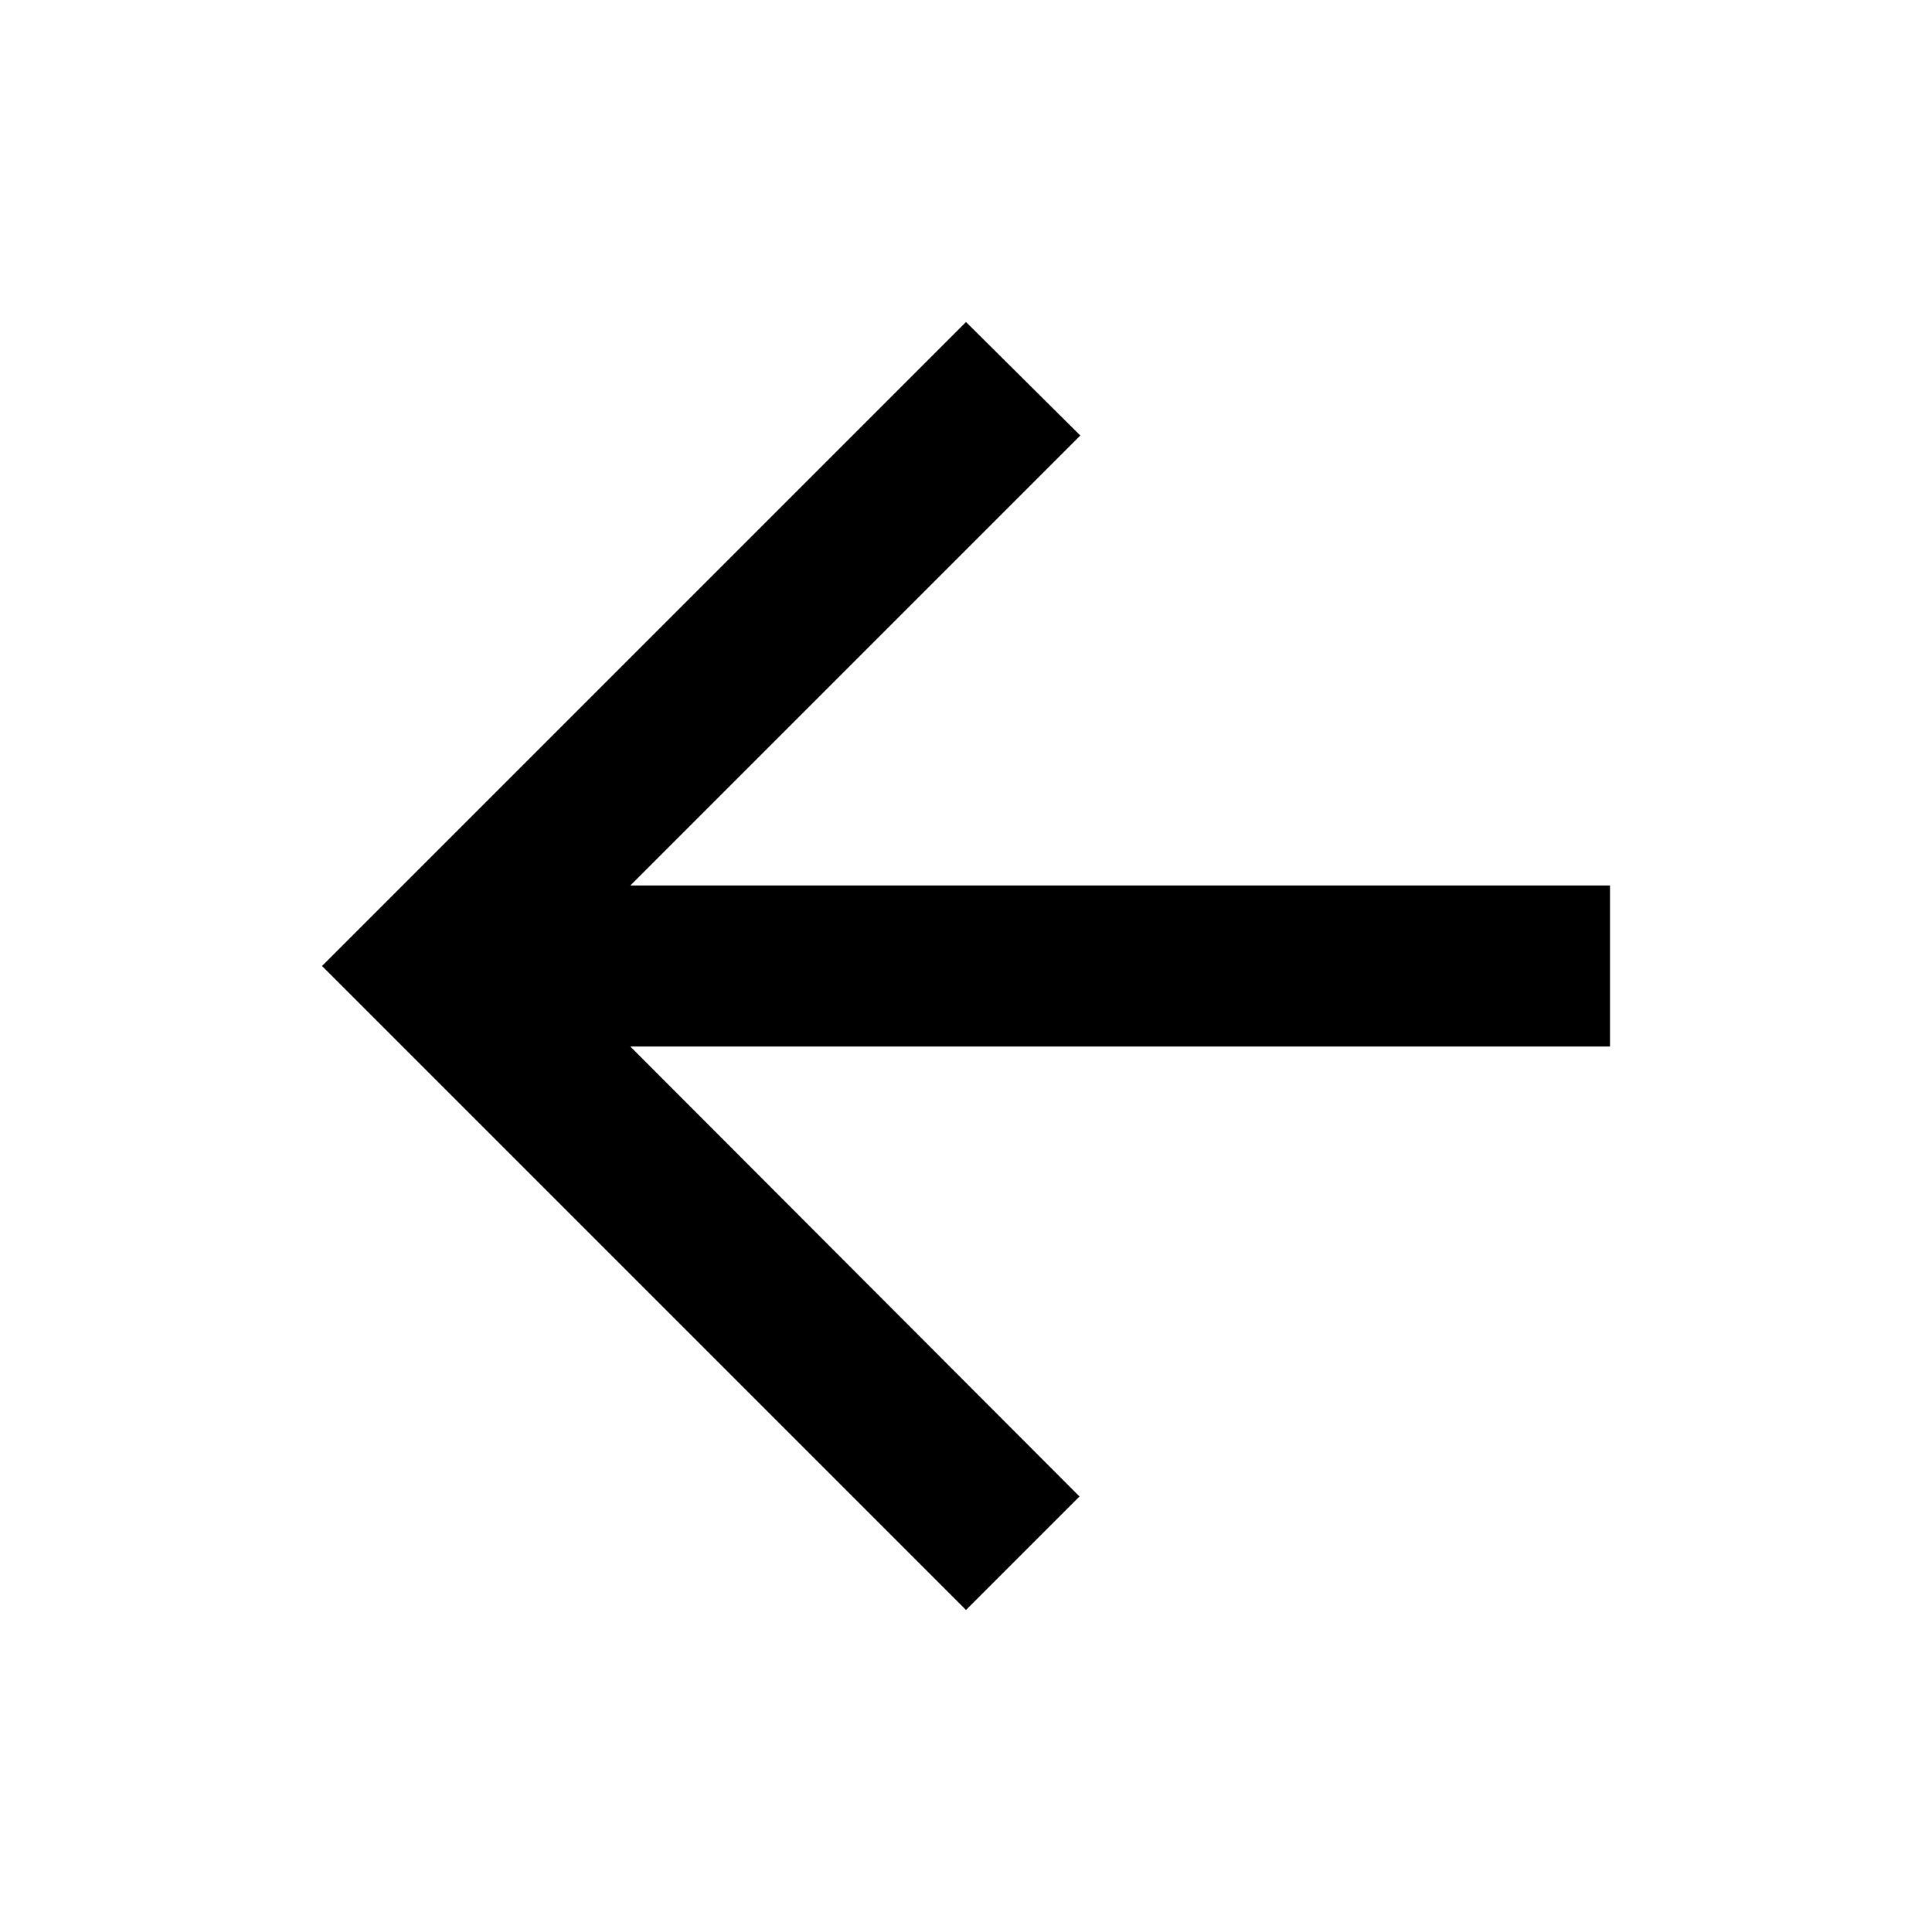
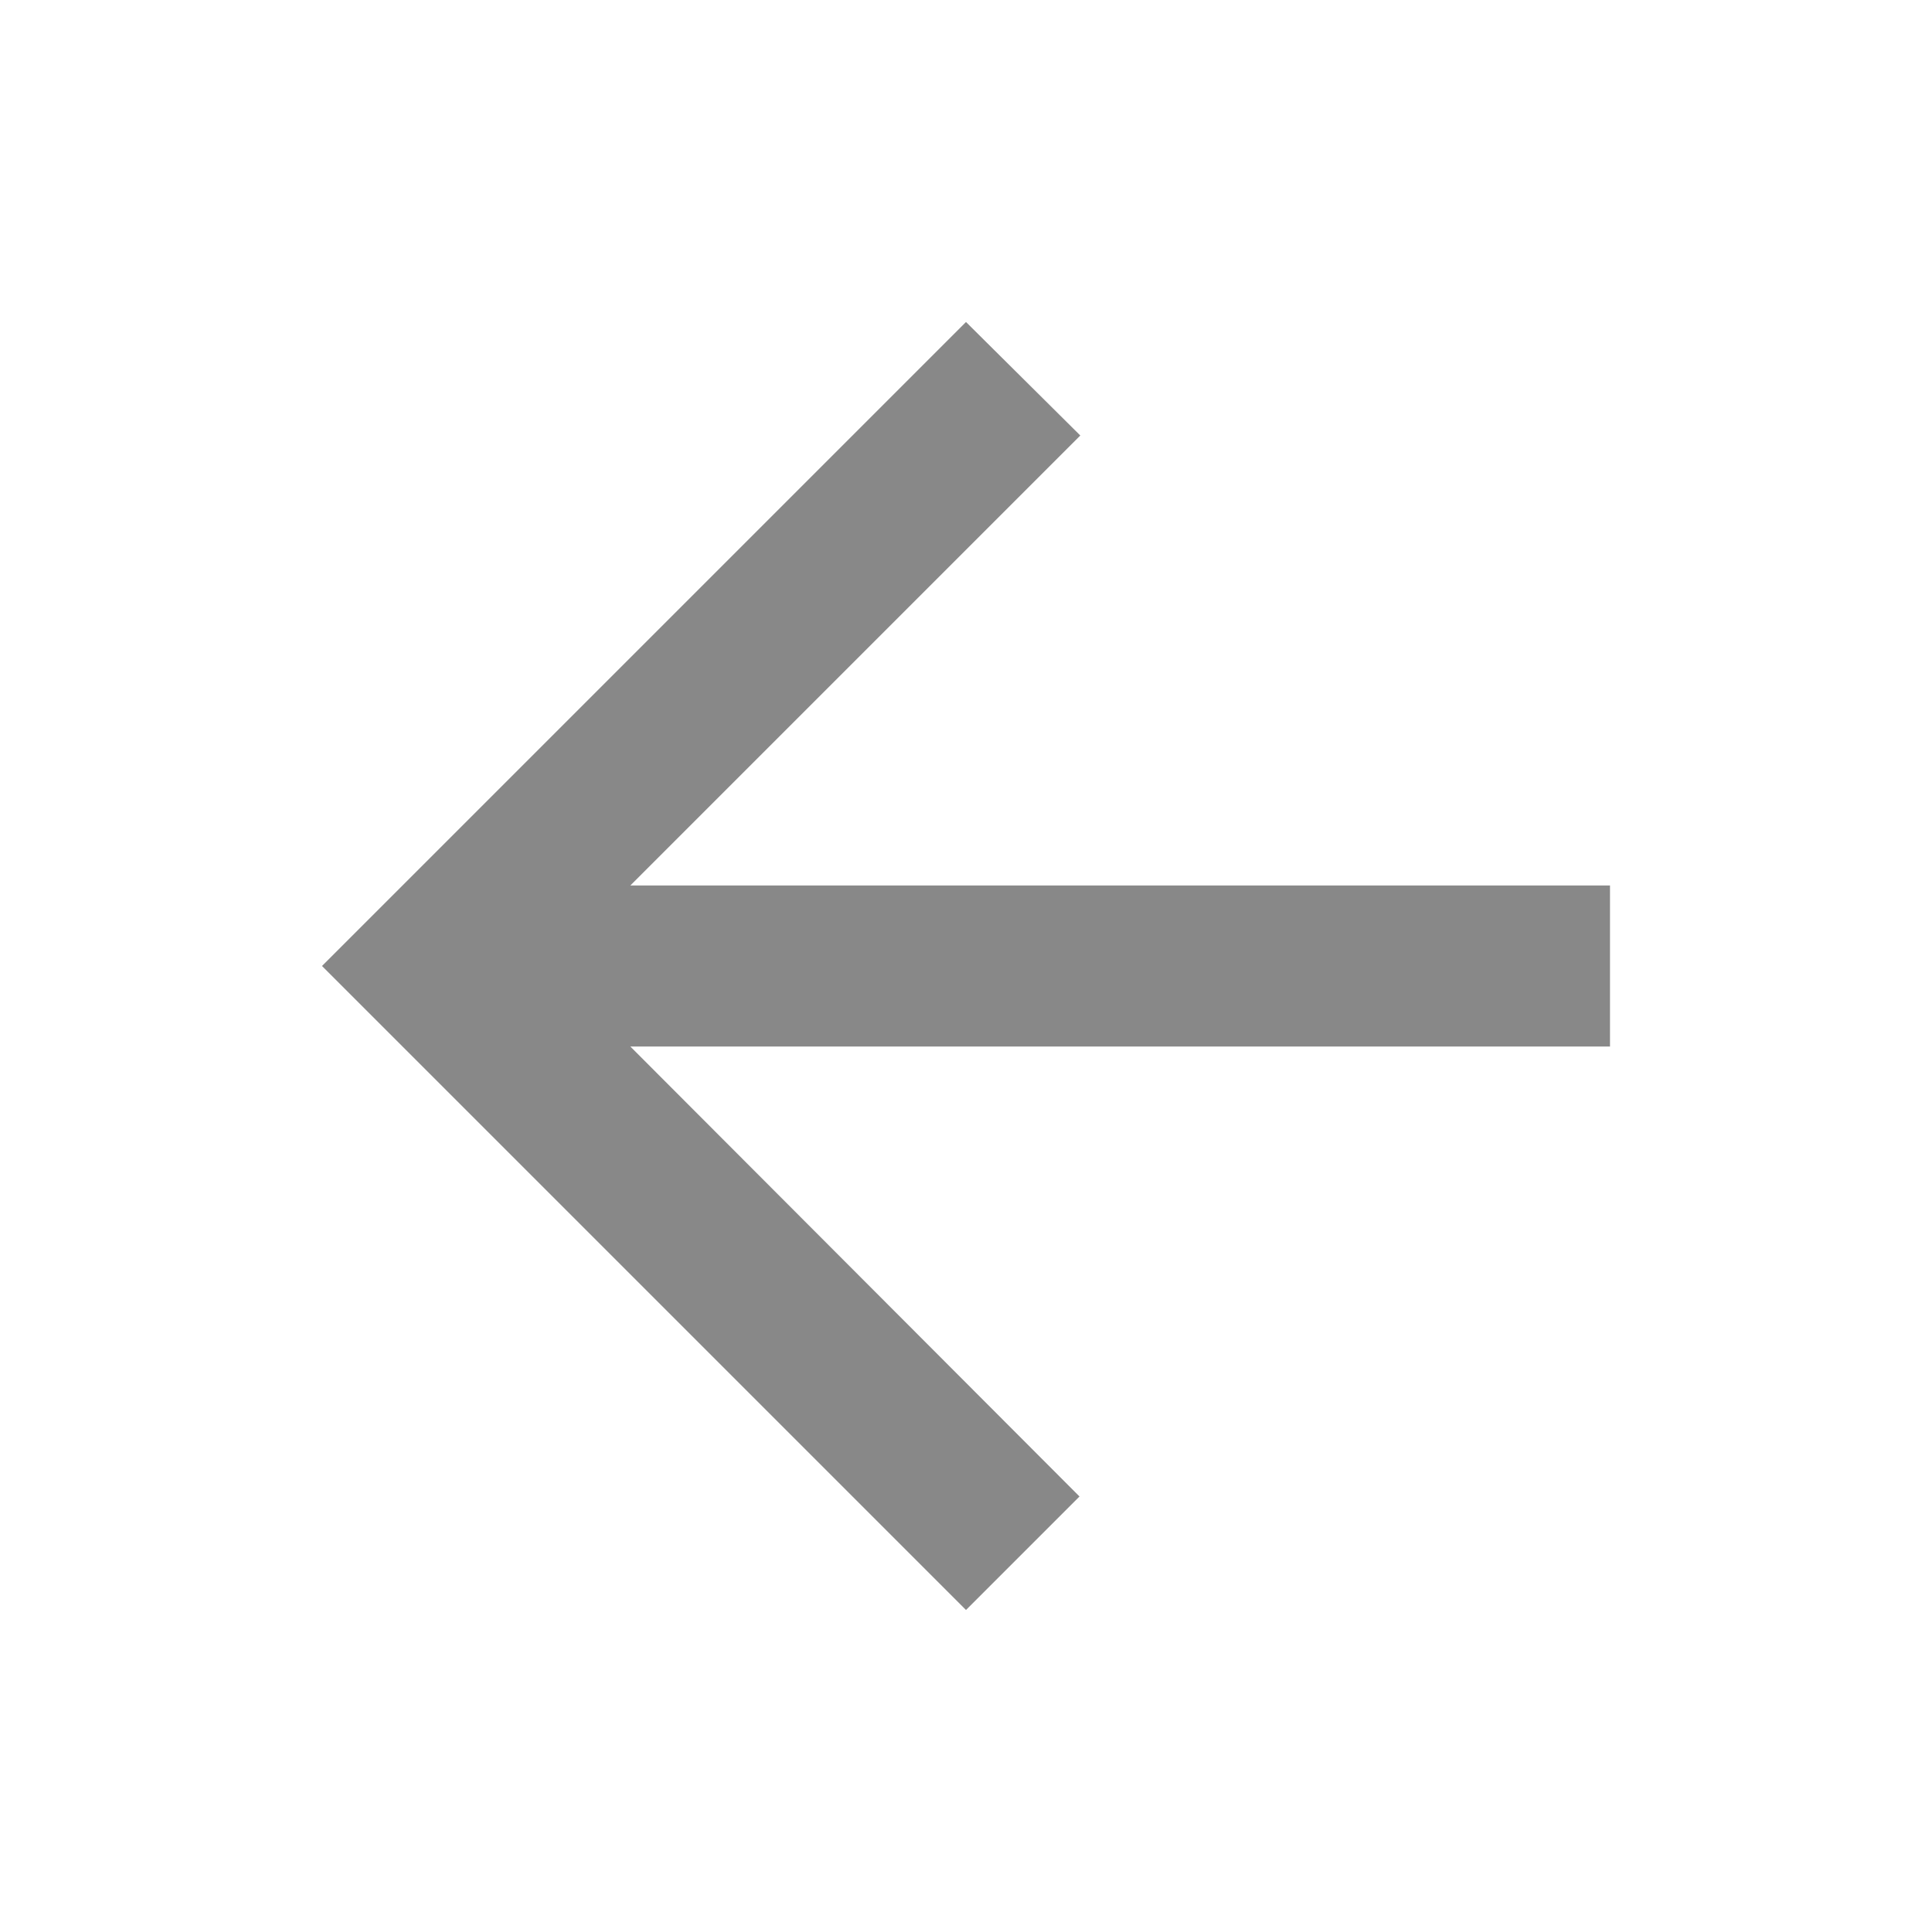
- <svg xmlns="http://www.w3.org/2000/svg" viewBox="0 0 24 24">
+ <svg xmlns="http://www.w3.org/2000/svg" fill="#888888" viewBox="0 0 24 24">
  <path d="M20 11H7.83l5.59-5.59L12 4l-8 8 8 8 1.41-1.41L7.83 13H20v-2z" />
</svg>
